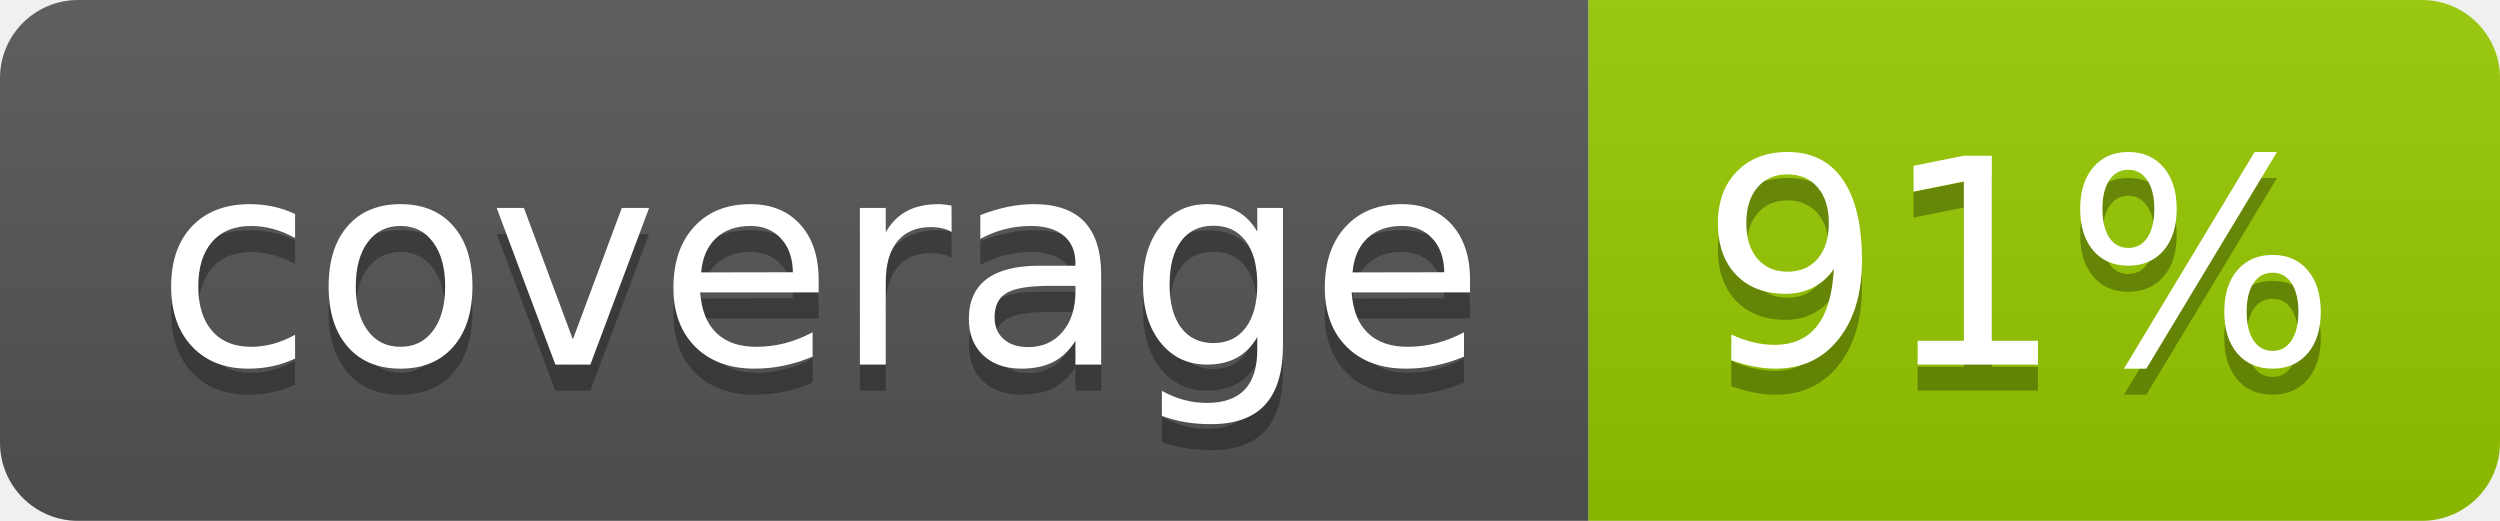
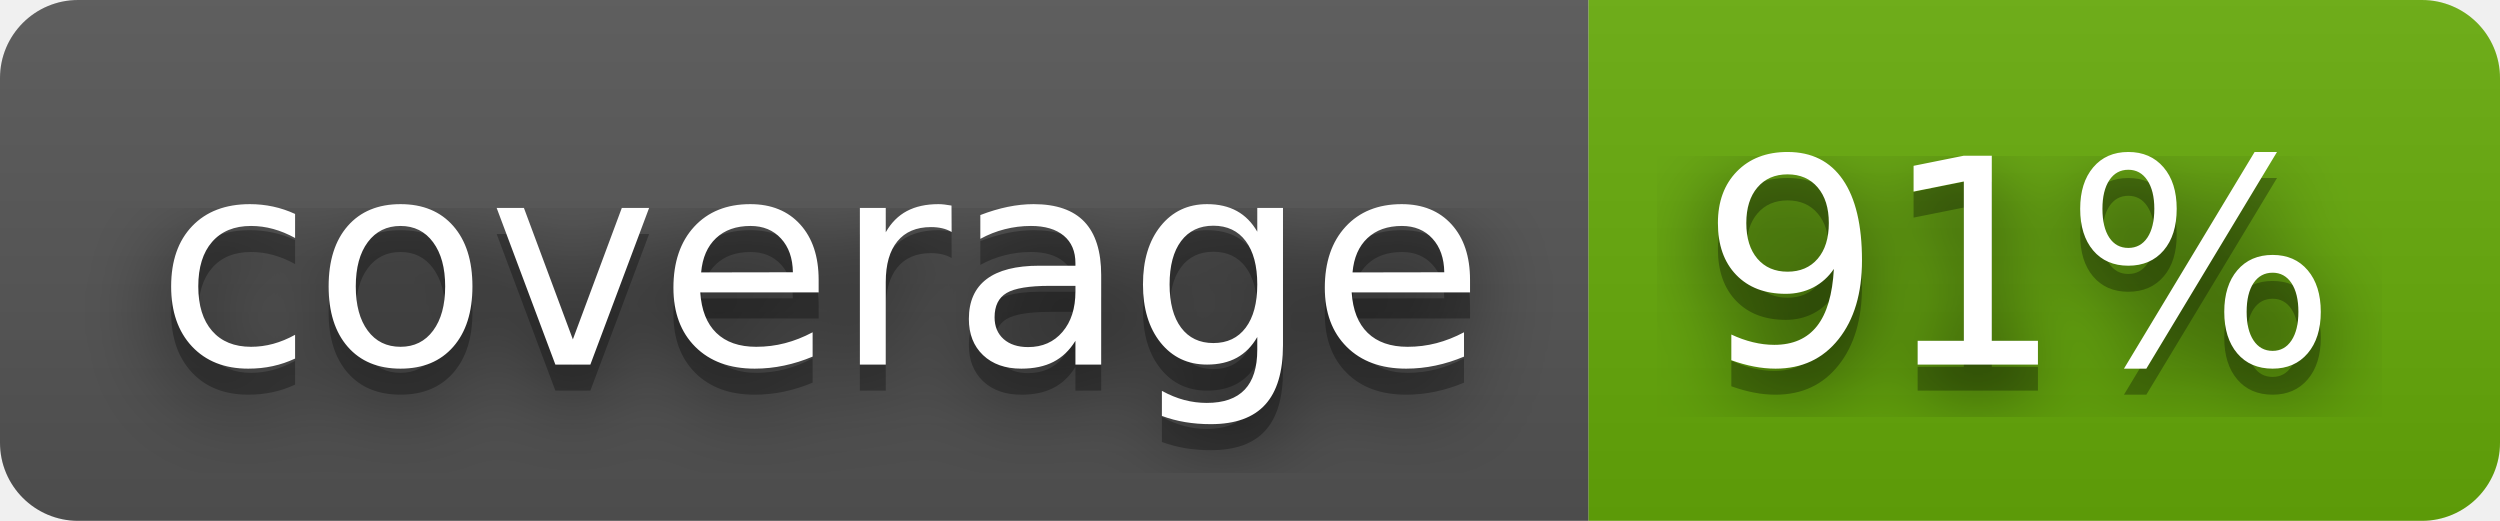
<svg xmlns="http://www.w3.org/2000/svg" width="96" height="20" role="img" aria-label="coverage: 91%">
+   <filter id="blur">
+     <feGaussianBlur stdDeviation="16" />
+   </filter>
  <linearGradient id="s" x2="0" y2="100%">
    <stop offset="0" stop-color="#bbb" stop-opacity=".1" />
    <stop offset="1" stop-opacity=".1" />
  </linearGradient>
  <clipPath id="r">
-     <rect width="96" height="20" rx="3" fill="#fff" />
+     <rect width="96" height="20" rx="3" />
  </clipPath>
  <g clip-path="url(#r)">
    <rect width="61" height="20" fill="#555" />
-     <rect x="61" width="35" height="20" fill="#97ca00" />
+     <rect x="61" width="35" height="20" fill="#67ac09" />
    <rect width="96" height="20" fill="url(#s)" />
  </g>
  <g fill="#fff" text-anchor="middle" font-family="Verdana,Geneva,DejaVu Sans,sans-serif" text-rendering="geometricPrecision" font-size="110">
-     <text aria-hidden="true" x="315" y="150" fill="#010101" fill-opacity=".3" transform="scale(.1)" textLength="510">coverage</text>
-     <text x="315" y="140" transform="scale(.1)" fill="#fff" textLength="510">coverage</text>
-     <text aria-hidden="true" x="775" y="150" fill="#010101" fill-opacity=".3" transform="scale(.1)" textLength="250">91%</text>
-     <text x="775" y="140" transform="scale(.1)" fill="#fff" textLength="250">91%</text>
+     <g transform="scale(.1)">
+       <g aria-hidden="true" fill="#010101">
+         <text x="315" y="150" fill-opacity=".8" filter="url(#blur)" textLength="510">coverage</text>
+         <text x="315" y="150" fill-opacity=".3" textLength="510">coverage</text>
+       </g>
+       <text x="315" y="140" textLength="510">coverage</text>
+     </g>
+     <g transform="scale(.1)">
+       <g aria-hidden="true" fill="#010101">
+         <text x="775" y="150" fill-opacity=".8" filter="url(#blur)" textLength="250">91%</text>
+         <text x="775" y="150" fill-opacity=".3" textLength="250">91%</text>
+       </g>
+       <text x="775" y="140" textLength="250">91%</text>
+     </g>
  </g>
</svg>
